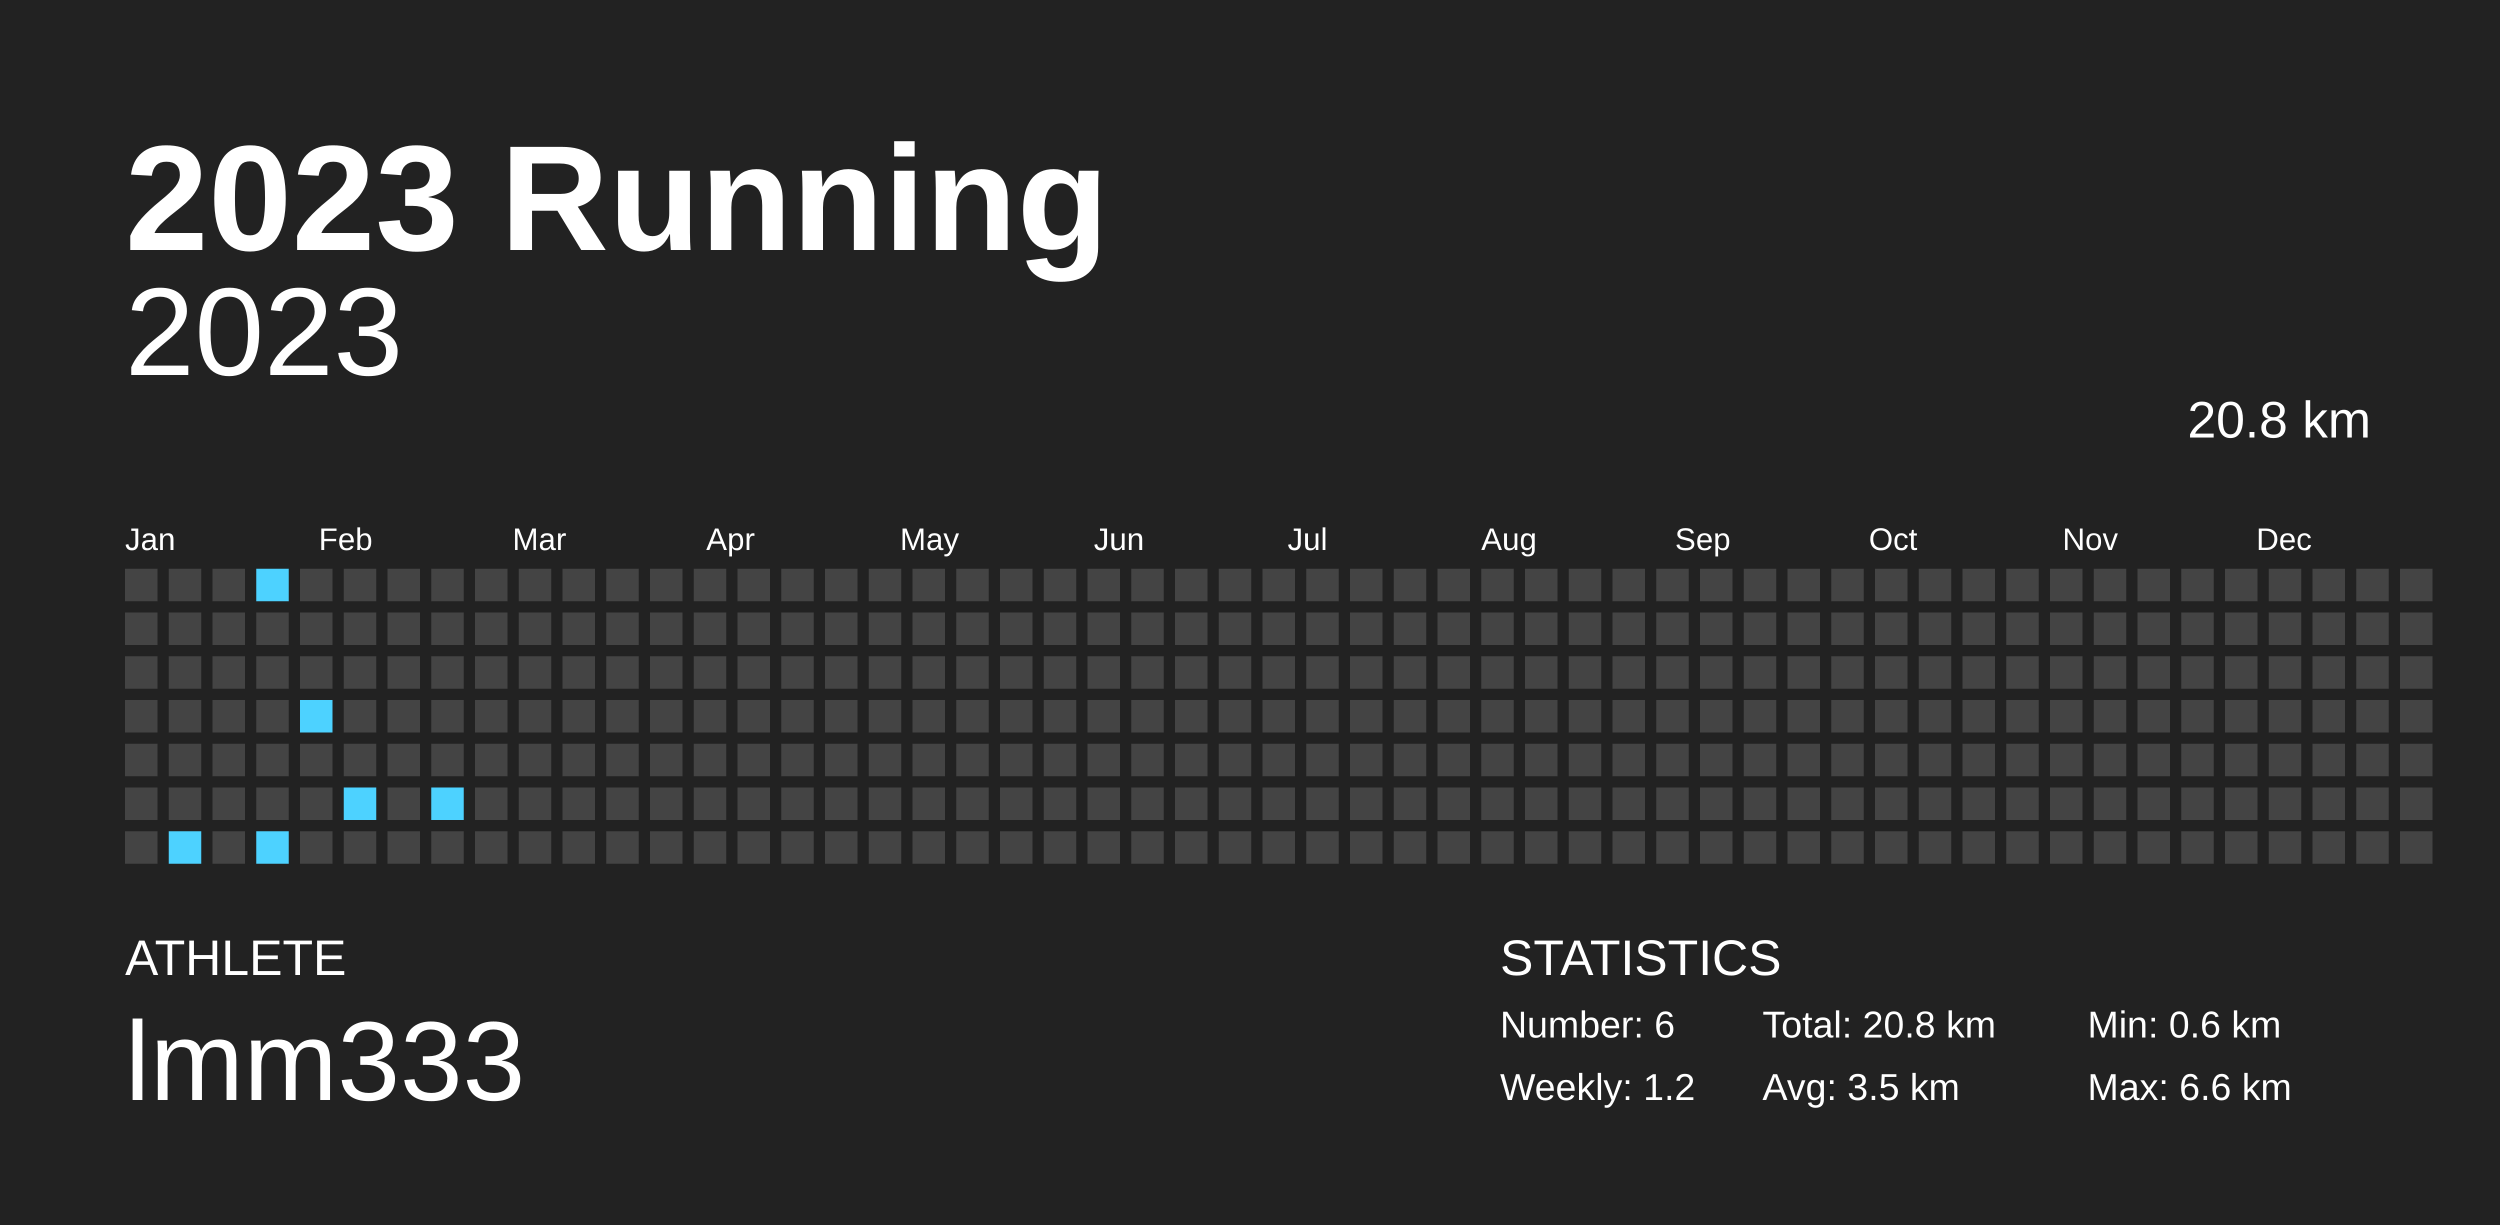
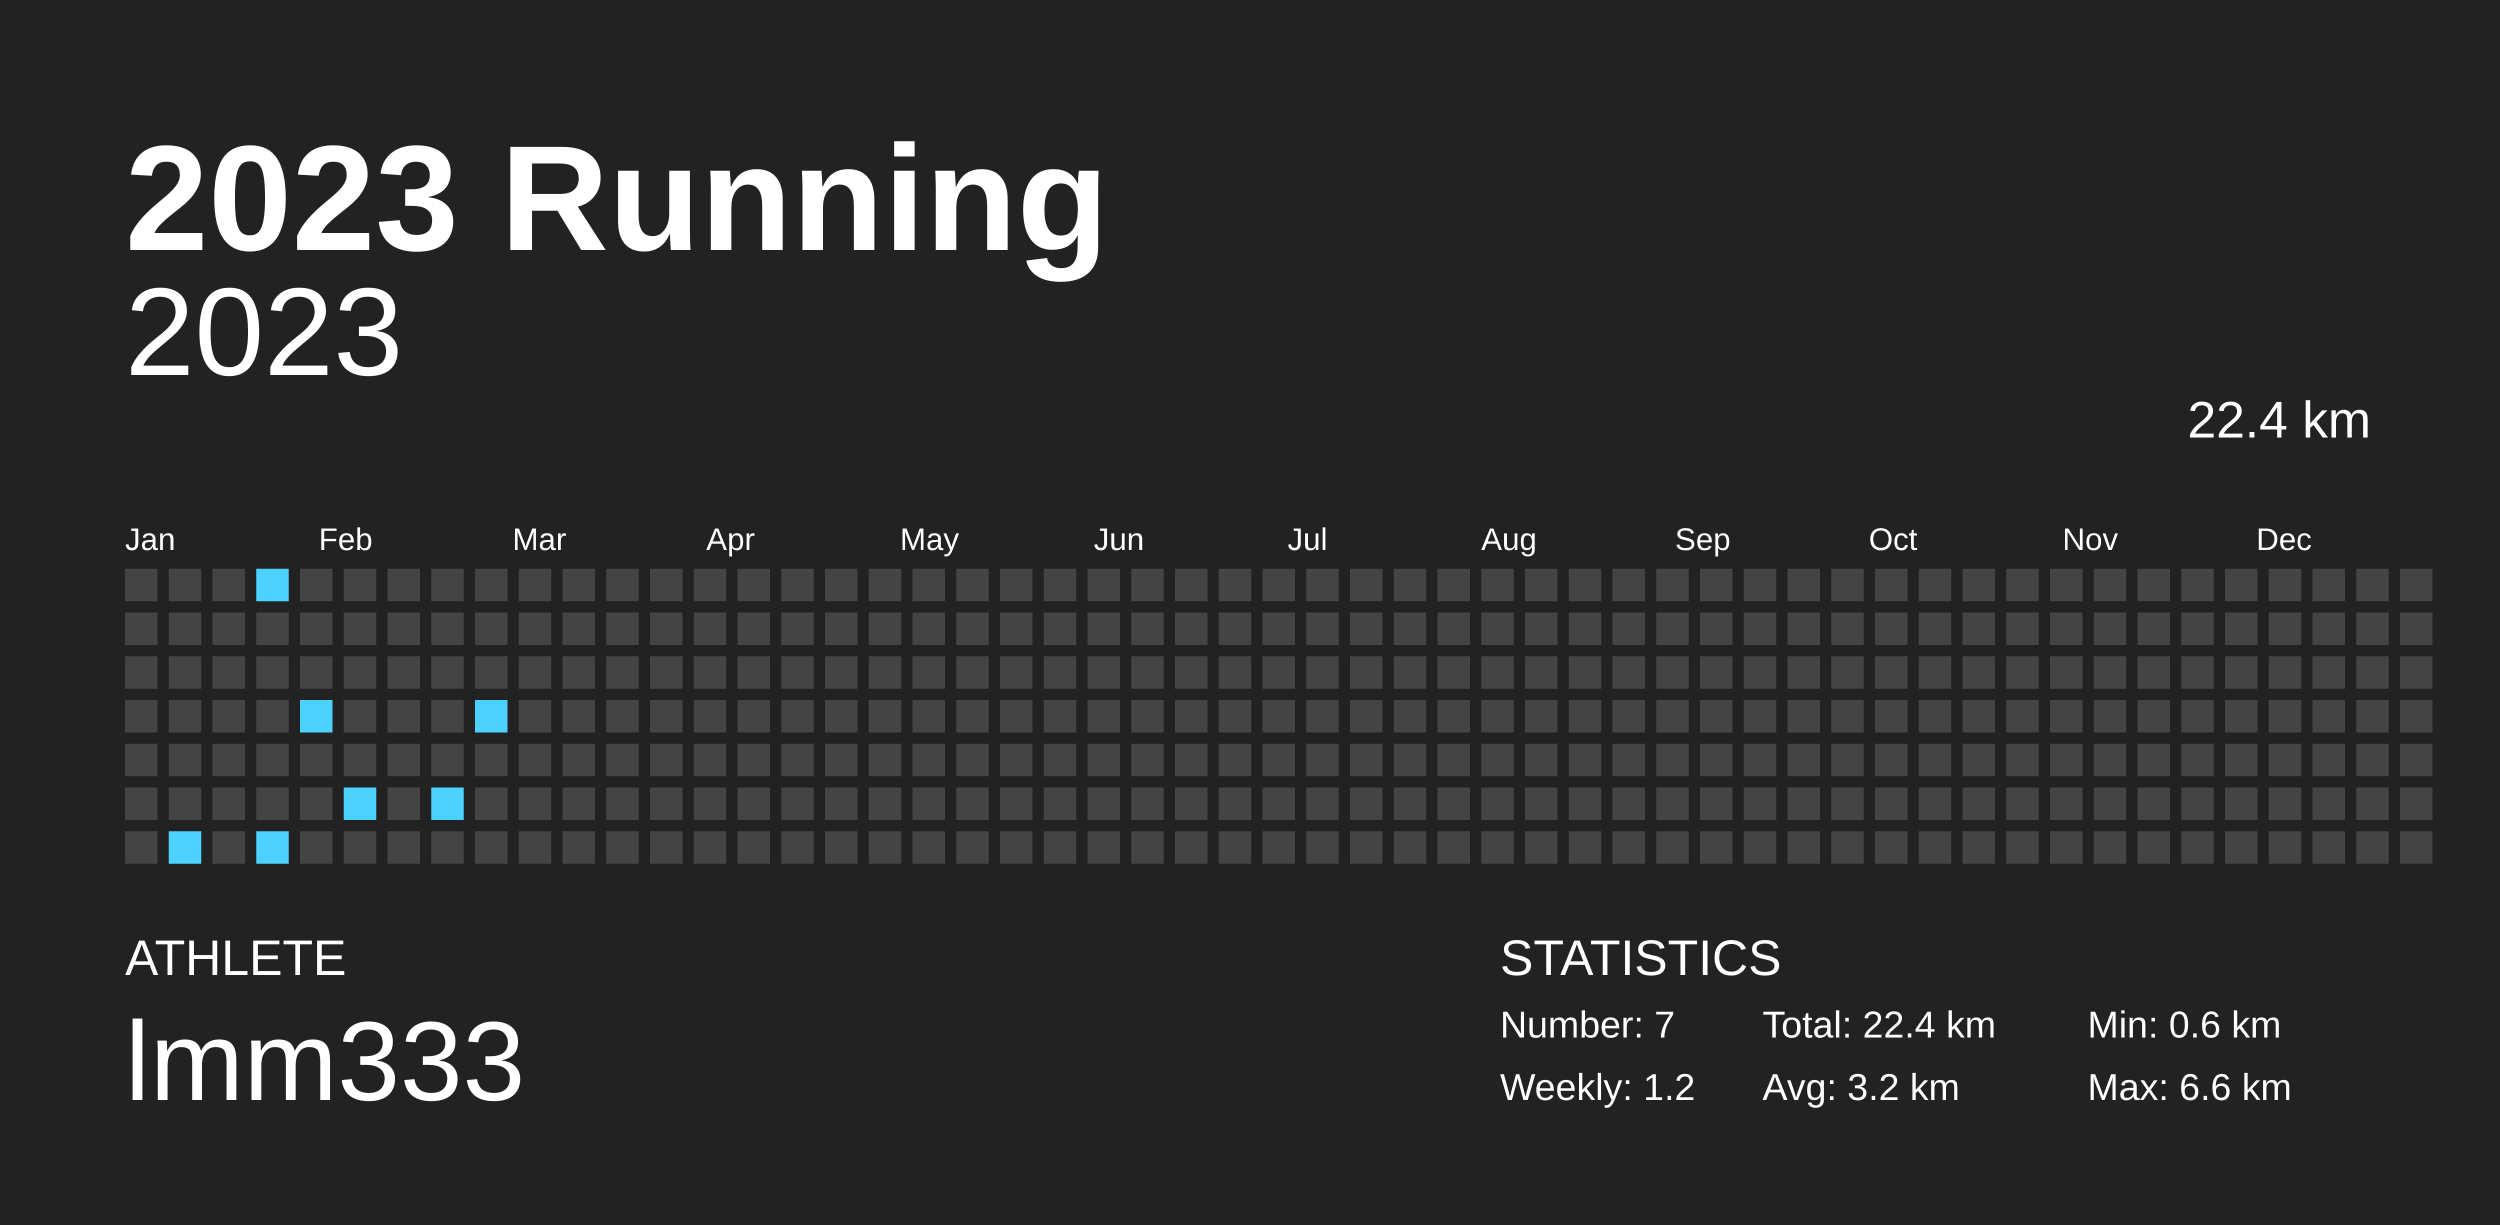
<svg xmlns="http://www.w3.org/2000/svg" baseProfile="full" height="98mm" version="1.1" viewBox="0,0,200,98" width="200mm">
  <defs />
  <rect fill="#222222" height="98" width="200" x="0" y="0" />
  <text fill="#FFFFFF" style="font-size:12px; font-family:Arial; font-weight:bold;" x="10" y="20">2023 Running</text>
  <text fill="#FFFFFF" style="font-size:4px; font-family:Arial" x="10" y="78">ATHLETE</text>
  <text fill="#FFFFFF" style="font-size:9px; font-family:Arial" x="10" y="88">lmm333</text>
  <text fill="#FFFFFF" style="font-size:4px; font-family:Arial" x="120" y="78">STATISTICS</text>
-   <text fill="#FFFFFF" style="font-size:3px; font-family:Arial" x="120" y="83">Number: 6</text>
+   <text fill="#FFFFFF" style="font-size:3px; font-family:Arial" x="120" y="83">Number: 7</text>
  <text fill="#FFFFFF" style="font-size:3px; font-family:Arial" x="120" y="88">Weekly: 1.2</text>
-   <text fill="#FFFFFF" style="font-size:3px; font-family:Arial" x="141" y="83">Total: 20.8 km</text>
-   <text fill="#FFFFFF" style="font-size:3px; font-family:Arial" x="141" y="88">Avg: 3.5 km</text>
+   <text fill="#FFFFFF" style="font-size:3px; font-family:Arial" x="141" y="83">Total: 22.4 km</text>
+   <text fill="#FFFFFF" style="font-size:3px; font-family:Arial" x="141" y="88">Avg: 3.2 km</text>
  <text fill="#FFFFFF" style="font-size:3px; font-family:Arial" x="167" y="83">Min: 0.6 km</text>
  <text fill="#FFFFFF" style="font-size:3px; font-family:Arial" x="167" y="88">Max: 6.6 km</text>
  <text alignment-baseline="hanging" fill="#FFFFFF" style="font-size:10.0px; font-family:Arial;" x="10" y="30">2023</text>
-   <text alignment-baseline="hanging" fill="#FFFFFF" style="font-size:4.125px; font-family:Arial;" x="175" y="35">20.8 km</text>
+   <text alignment-baseline="hanging" fill="#FFFFFF" style="font-size:4.125px; font-family:Arial;" x="175" y="35">22.4 km</text>
  <text fill="#FFFFFF" style="font-size:2.5px; font-family:Arial" x="10.0" y="44">Jan</text>
  <text fill="#FFFFFF" style="font-size:2.5px; font-family:Arial" x="25.5" y="44">Feb</text>
  <text fill="#FFFFFF" style="font-size:2.5px; font-family:Arial" x="41.0" y="44">Mar</text>
  <text fill="#FFFFFF" style="font-size:2.5px; font-family:Arial" x="56.5" y="44">Apr</text>
  <text fill="#FFFFFF" style="font-size:2.5px; font-family:Arial" x="72.0" y="44">May</text>
  <text fill="#FFFFFF" style="font-size:2.5px; font-family:Arial" x="87.5" y="44">Jun</text>
  <text fill="#FFFFFF" style="font-size:2.5px; font-family:Arial" x="103.0" y="44">Jul</text>
  <text fill="#FFFFFF" style="font-size:2.5px; font-family:Arial" x="118.5" y="44">Aug</text>
  <text fill="#FFFFFF" style="font-size:2.5px; font-family:Arial" x="134.0" y="44">Sep</text>
  <text fill="#FFFFFF" style="font-size:2.5px; font-family:Arial" x="149.5" y="44">Oct</text>
  <text fill="#FFFFFF" style="font-size:2.5px; font-family:Arial" x="165.0" y="44">Nov</text>
  <text fill="#FFFFFF" style="font-size:2.5px; font-family:Arial" x="180.5" y="44">Dec</text>
  <rect fill="#444444" height="2.6" width="2.6" x="10.0" y="45.5" />
  <rect fill="#444444" height="2.6" width="2.6" x="10.0" y="49.0" />
  <rect fill="#444444" height="2.6" width="2.6" x="10.0" y="52.5" />
  <rect fill="#444444" height="2.6" width="2.6" x="10.0" y="56.0" />
  <rect fill="#444444" height="2.6" width="2.6" x="10.0" y="59.5" />
  <rect fill="#444444" height="2.6" width="2.6" x="10.0" y="63.0" />
  <rect fill="#444444" height="2.6" width="2.6" x="10.0" y="66.5" />
  <rect fill="#444444" height="2.6" width="2.6" x="13.5" y="45.5" />
  <rect fill="#444444" height="2.6" width="2.6" x="13.5" y="49.0" />
  <rect fill="#444444" height="2.6" width="2.6" x="13.5" y="52.5" />
  <rect fill="#444444" height="2.6" width="2.6" x="13.5" y="56.0" />
  <rect fill="#444444" height="2.6" width="2.6" x="13.5" y="59.5" />
  <rect fill="#444444" height="2.6" width="2.6" x="13.5" y="63.0" />
  <rect fill="#4dd2ff" height="2.6" width="2.6" x="13.5" y="66.5" />
  <rect fill="#444444" height="2.6" width="2.6" x="17.0" y="45.5" />
  <rect fill="#444444" height="2.6" width="2.6" x="17.0" y="49.0" />
  <rect fill="#444444" height="2.6" width="2.6" x="17.0" y="52.5" />
  <rect fill="#444444" height="2.6" width="2.6" x="17.0" y="56.0" />
  <rect fill="#444444" height="2.6" width="2.6" x="17.0" y="59.5" />
  <rect fill="#444444" height="2.6" width="2.6" x="17.0" y="63.0" />
  <rect fill="#444444" height="2.6" width="2.6" x="17.0" y="66.5" />
  <rect fill="#4dd2ff" height="2.6" width="2.6" x="20.5" y="45.5" />
  <rect fill="#444444" height="2.6" width="2.6" x="20.5" y="49.0" />
  <rect fill="#444444" height="2.6" width="2.6" x="20.5" y="52.5" />
  <rect fill="#444444" height="2.6" width="2.6" x="20.5" y="56.0" />
  <rect fill="#444444" height="2.6" width="2.6" x="20.5" y="59.5" />
  <rect fill="#444444" height="2.6" width="2.6" x="20.5" y="63.0" />
  <rect fill="#4dd2ff" height="2.6" width="2.6" x="20.5" y="66.5" />
  <rect fill="#444444" height="2.6" width="2.6" x="24.0" y="45.5" />
  <rect fill="#444444" height="2.6" width="2.6" x="24.0" y="49.0" />
  <rect fill="#444444" height="2.6" width="2.6" x="24.0" y="52.5" />
  <rect fill="#4dd2ff" height="2.6" width="2.6" x="24.0" y="56.0" />
  <rect fill="#444444" height="2.6" width="2.6" x="24.0" y="59.5" />
  <rect fill="#444444" height="2.6" width="2.6" x="24.0" y="63.0" />
  <rect fill="#444444" height="2.6" width="2.6" x="24.0" y="66.5" />
  <rect fill="#444444" height="2.6" width="2.6" x="27.5" y="45.5" />
  <rect fill="#444444" height="2.6" width="2.6" x="27.5" y="49.0" />
  <rect fill="#444444" height="2.6" width="2.6" x="27.5" y="52.5" />
  <rect fill="#444444" height="2.6" width="2.6" x="27.5" y="56.0" />
  <rect fill="#444444" height="2.6" width="2.6" x="27.5" y="59.5" />
  <rect fill="#4dd2ff" height="2.6" width="2.6" x="27.5" y="63.0" />
  <rect fill="#444444" height="2.6" width="2.6" x="27.5" y="66.5" />
  <rect fill="#444444" height="2.6" width="2.6" x="31.0" y="45.5" />
  <rect fill="#444444" height="2.6" width="2.6" x="31.0" y="49.0" />
  <rect fill="#444444" height="2.6" width="2.6" x="31.0" y="52.5" />
  <rect fill="#444444" height="2.6" width="2.6" x="31.0" y="56.0" />
  <rect fill="#444444" height="2.6" width="2.6" x="31.0" y="59.5" />
  <rect fill="#444444" height="2.6" width="2.6" x="31.0" y="63.0" />
  <rect fill="#444444" height="2.6" width="2.6" x="31.0" y="66.5" />
  <rect fill="#444444" height="2.6" width="2.6" x="34.5" y="45.5" />
  <rect fill="#444444" height="2.6" width="2.6" x="34.5" y="49.0" />
  <rect fill="#444444" height="2.6" width="2.6" x="34.5" y="52.5" />
  <rect fill="#444444" height="2.6" width="2.6" x="34.5" y="56.0" />
  <rect fill="#444444" height="2.6" width="2.6" x="34.5" y="59.5" />
  <rect fill="#4dd2ff" height="2.6" width="2.6" x="34.5" y="63.0" />
  <rect fill="#444444" height="2.6" width="2.6" x="34.5" y="66.5" />
  <rect fill="#444444" height="2.6" width="2.6" x="38.0" y="45.5" />
  <rect fill="#444444" height="2.6" width="2.6" x="38.0" y="49.0" />
  <rect fill="#444444" height="2.6" width="2.6" x="38.0" y="52.5" />
-   <rect fill="#444444" height="2.6" width="2.6" x="38.0" y="56.0" />
+   <rect fill="#4dd2ff" height="2.6" width="2.6" x="38.0" y="56.0" />
  <rect fill="#444444" height="2.6" width="2.6" x="38.0" y="59.5" />
  <rect fill="#444444" height="2.6" width="2.6" x="38.0" y="63.0" />
  <rect fill="#444444" height="2.6" width="2.6" x="38.0" y="66.5" />
  <rect fill="#444444" height="2.6" width="2.6" x="41.5" y="45.5" />
  <rect fill="#444444" height="2.6" width="2.6" x="41.5" y="49.0" />
  <rect fill="#444444" height="2.6" width="2.6" x="41.5" y="52.5" />
  <rect fill="#444444" height="2.6" width="2.6" x="41.5" y="56.0" />
  <rect fill="#444444" height="2.6" width="2.6" x="41.5" y="59.5" />
  <rect fill="#444444" height="2.6" width="2.6" x="41.5" y="63.0" />
  <rect fill="#444444" height="2.6" width="2.6" x="41.5" y="66.5" />
  <rect fill="#444444" height="2.6" width="2.6" x="45.0" y="45.5" />
  <rect fill="#444444" height="2.6" width="2.6" x="45.0" y="49.0" />
  <rect fill="#444444" height="2.6" width="2.6" x="45.0" y="52.5" />
  <rect fill="#444444" height="2.6" width="2.6" x="45.0" y="56.0" />
  <rect fill="#444444" height="2.6" width="2.6" x="45.0" y="59.5" />
  <rect fill="#444444" height="2.6" width="2.6" x="45.0" y="63.0" />
  <rect fill="#444444" height="2.6" width="2.6" x="45.0" y="66.5" />
  <rect fill="#444444" height="2.6" width="2.6" x="48.5" y="45.5" />
  <rect fill="#444444" height="2.6" width="2.6" x="48.5" y="49.0" />
  <rect fill="#444444" height="2.6" width="2.6" x="48.5" y="52.5" />
  <rect fill="#444444" height="2.6" width="2.6" x="48.5" y="56.0" />
  <rect fill="#444444" height="2.6" width="2.6" x="48.5" y="59.5" />
  <rect fill="#444444" height="2.6" width="2.6" x="48.5" y="63.0" />
  <rect fill="#444444" height="2.6" width="2.6" x="48.5" y="66.5" />
  <rect fill="#444444" height="2.6" width="2.6" x="52.0" y="45.5" />
  <rect fill="#444444" height="2.6" width="2.6" x="52.0" y="49.0" />
  <rect fill="#444444" height="2.6" width="2.6" x="52.0" y="52.5" />
  <rect fill="#444444" height="2.6" width="2.6" x="52.0" y="56.0" />
  <rect fill="#444444" height="2.6" width="2.6" x="52.0" y="59.5" />
  <rect fill="#444444" height="2.6" width="2.6" x="52.0" y="63.0" />
  <rect fill="#444444" height="2.6" width="2.6" x="52.0" y="66.5" />
  <rect fill="#444444" height="2.6" width="2.6" x="55.5" y="45.5" />
  <rect fill="#444444" height="2.6" width="2.6" x="55.5" y="49.0" />
  <rect fill="#444444" height="2.6" width="2.6" x="55.5" y="52.5" />
  <rect fill="#444444" height="2.6" width="2.6" x="55.5" y="56.0" />
  <rect fill="#444444" height="2.6" width="2.6" x="55.5" y="59.5" />
  <rect fill="#444444" height="2.6" width="2.6" x="55.5" y="63.0" />
  <rect fill="#444444" height="2.6" width="2.6" x="55.5" y="66.5" />
  <rect fill="#444444" height="2.6" width="2.6" x="59.0" y="45.5" />
  <rect fill="#444444" height="2.6" width="2.6" x="59.0" y="49.0" />
  <rect fill="#444444" height="2.6" width="2.6" x="59.0" y="52.5" />
  <rect fill="#444444" height="2.6" width="2.6" x="59.0" y="56.0" />
  <rect fill="#444444" height="2.6" width="2.6" x="59.0" y="59.5" />
  <rect fill="#444444" height="2.6" width="2.6" x="59.0" y="63.0" />
  <rect fill="#444444" height="2.6" width="2.6" x="59.0" y="66.5" />
  <rect fill="#444444" height="2.6" width="2.6" x="62.5" y="45.5" />
  <rect fill="#444444" height="2.6" width="2.6" x="62.5" y="49.0" />
  <rect fill="#444444" height="2.6" width="2.6" x="62.5" y="52.5" />
  <rect fill="#444444" height="2.6" width="2.6" x="62.5" y="56.0" />
  <rect fill="#444444" height="2.6" width="2.6" x="62.5" y="59.5" />
  <rect fill="#444444" height="2.6" width="2.6" x="62.5" y="63.0" />
  <rect fill="#444444" height="2.6" width="2.6" x="62.5" y="66.5" />
  <rect fill="#444444" height="2.6" width="2.6" x="66.0" y="45.5" />
  <rect fill="#444444" height="2.6" width="2.6" x="66.0" y="49.0" />
  <rect fill="#444444" height="2.6" width="2.6" x="66.0" y="52.5" />
  <rect fill="#444444" height="2.6" width="2.6" x="66.0" y="56.0" />
  <rect fill="#444444" height="2.6" width="2.6" x="66.0" y="59.5" />
  <rect fill="#444444" height="2.6" width="2.6" x="66.0" y="63.0" />
  <rect fill="#444444" height="2.6" width="2.6" x="66.0" y="66.5" />
  <rect fill="#444444" height="2.6" width="2.6" x="69.5" y="45.5" />
  <rect fill="#444444" height="2.6" width="2.6" x="69.5" y="49.0" />
  <rect fill="#444444" height="2.6" width="2.6" x="69.5" y="52.5" />
  <rect fill="#444444" height="2.6" width="2.6" x="69.5" y="56.0" />
  <rect fill="#444444" height="2.6" width="2.6" x="69.5" y="59.5" />
  <rect fill="#444444" height="2.6" width="2.6" x="69.5" y="63.0" />
  <rect fill="#444444" height="2.6" width="2.6" x="69.5" y="66.5" />
  <rect fill="#444444" height="2.6" width="2.6" x="73.0" y="45.5" />
  <rect fill="#444444" height="2.6" width="2.6" x="73.0" y="49.0" />
  <rect fill="#444444" height="2.6" width="2.6" x="73.0" y="52.5" />
  <rect fill="#444444" height="2.6" width="2.6" x="73.0" y="56.0" />
  <rect fill="#444444" height="2.6" width="2.6" x="73.0" y="59.5" />
  <rect fill="#444444" height="2.6" width="2.6" x="73.0" y="63.0" />
  <rect fill="#444444" height="2.6" width="2.6" x="73.0" y="66.5" />
  <rect fill="#444444" height="2.6" width="2.6" x="76.5" y="45.5" />
  <rect fill="#444444" height="2.6" width="2.6" x="76.5" y="49.0" />
  <rect fill="#444444" height="2.6" width="2.6" x="76.5" y="52.5" />
  <rect fill="#444444" height="2.6" width="2.6" x="76.5" y="56.0" />
  <rect fill="#444444" height="2.6" width="2.6" x="76.5" y="59.5" />
  <rect fill="#444444" height="2.6" width="2.6" x="76.5" y="63.0" />
  <rect fill="#444444" height="2.6" width="2.6" x="76.5" y="66.5" />
  <rect fill="#444444" height="2.6" width="2.6" x="80.0" y="45.5" />
  <rect fill="#444444" height="2.6" width="2.6" x="80.0" y="49.0" />
  <rect fill="#444444" height="2.6" width="2.6" x="80.0" y="52.5" />
  <rect fill="#444444" height="2.6" width="2.6" x="80.0" y="56.0" />
  <rect fill="#444444" height="2.6" width="2.6" x="80.0" y="59.5" />
  <rect fill="#444444" height="2.6" width="2.6" x="80.0" y="63.0" />
  <rect fill="#444444" height="2.6" width="2.6" x="80.0" y="66.5" />
  <rect fill="#444444" height="2.6" width="2.6" x="83.5" y="45.5" />
  <rect fill="#444444" height="2.6" width="2.6" x="83.5" y="49.0" />
  <rect fill="#444444" height="2.6" width="2.6" x="83.5" y="52.5" />
  <rect fill="#444444" height="2.6" width="2.6" x="83.5" y="56.0" />
  <rect fill="#444444" height="2.6" width="2.6" x="83.5" y="59.5" />
  <rect fill="#444444" height="2.6" width="2.6" x="83.5" y="63.0" />
  <rect fill="#444444" height="2.6" width="2.6" x="83.5" y="66.5" />
  <rect fill="#444444" height="2.6" width="2.6" x="87.0" y="45.5" />
  <rect fill="#444444" height="2.6" width="2.6" x="87.0" y="49.0" />
  <rect fill="#444444" height="2.6" width="2.6" x="87.0" y="52.5" />
  <rect fill="#444444" height="2.6" width="2.6" x="87.0" y="56.0" />
  <rect fill="#444444" height="2.6" width="2.6" x="87.0" y="59.5" />
  <rect fill="#444444" height="2.6" width="2.6" x="87.0" y="63.0" />
  <rect fill="#444444" height="2.6" width="2.6" x="87.0" y="66.5" />
  <rect fill="#444444" height="2.6" width="2.6" x="90.5" y="45.5" />
  <rect fill="#444444" height="2.6" width="2.6" x="90.5" y="49.0" />
  <rect fill="#444444" height="2.6" width="2.6" x="90.5" y="52.5" />
  <rect fill="#444444" height="2.6" width="2.6" x="90.5" y="56.0" />
  <rect fill="#444444" height="2.6" width="2.6" x="90.5" y="59.5" />
  <rect fill="#444444" height="2.6" width="2.6" x="90.5" y="63.0" />
  <rect fill="#444444" height="2.6" width="2.6" x="90.5" y="66.5" />
  <rect fill="#444444" height="2.6" width="2.6" x="94.0" y="45.5" />
  <rect fill="#444444" height="2.6" width="2.6" x="94.0" y="49.0" />
  <rect fill="#444444" height="2.6" width="2.6" x="94.0" y="52.5" />
  <rect fill="#444444" height="2.6" width="2.6" x="94.0" y="56.0" />
  <rect fill="#444444" height="2.6" width="2.6" x="94.0" y="59.5" />
  <rect fill="#444444" height="2.6" width="2.6" x="94.0" y="63.0" />
  <rect fill="#444444" height="2.6" width="2.6" x="94.0" y="66.5" />
  <rect fill="#444444" height="2.6" width="2.6" x="97.5" y="45.5" />
  <rect fill="#444444" height="2.6" width="2.6" x="97.5" y="49.0" />
  <rect fill="#444444" height="2.6" width="2.6" x="97.5" y="52.5" />
  <rect fill="#444444" height="2.6" width="2.6" x="97.5" y="56.0" />
  <rect fill="#444444" height="2.6" width="2.6" x="97.5" y="59.5" />
  <rect fill="#444444" height="2.6" width="2.6" x="97.5" y="63.0" />
  <rect fill="#444444" height="2.6" width="2.6" x="97.5" y="66.5" />
  <rect fill="#444444" height="2.6" width="2.6" x="101.0" y="45.5" />
  <rect fill="#444444" height="2.6" width="2.6" x="101.0" y="49.0" />
  <rect fill="#444444" height="2.6" width="2.6" x="101.0" y="52.5" />
  <rect fill="#444444" height="2.6" width="2.6" x="101.0" y="56.0" />
  <rect fill="#444444" height="2.6" width="2.6" x="101.0" y="59.5" />
  <rect fill="#444444" height="2.6" width="2.6" x="101.0" y="63.0" />
  <rect fill="#444444" height="2.6" width="2.6" x="101.0" y="66.5" />
  <rect fill="#444444" height="2.6" width="2.6" x="104.5" y="45.5" />
  <rect fill="#444444" height="2.6" width="2.6" x="104.5" y="49.0" />
  <rect fill="#444444" height="2.6" width="2.6" x="104.5" y="52.5" />
  <rect fill="#444444" height="2.6" width="2.6" x="104.5" y="56.0" />
  <rect fill="#444444" height="2.6" width="2.6" x="104.5" y="59.5" />
  <rect fill="#444444" height="2.6" width="2.6" x="104.5" y="63.0" />
  <rect fill="#444444" height="2.6" width="2.6" x="104.5" y="66.5" />
  <rect fill="#444444" height="2.6" width="2.6" x="108.0" y="45.5" />
  <rect fill="#444444" height="2.6" width="2.6" x="108.0" y="49.0" />
  <rect fill="#444444" height="2.6" width="2.6" x="108.0" y="52.5" />
  <rect fill="#444444" height="2.6" width="2.6" x="108.0" y="56.0" />
  <rect fill="#444444" height="2.6" width="2.6" x="108.0" y="59.5" />
  <rect fill="#444444" height="2.6" width="2.6" x="108.0" y="63.0" />
  <rect fill="#444444" height="2.6" width="2.6" x="108.0" y="66.5" />
  <rect fill="#444444" height="2.6" width="2.6" x="111.5" y="45.5" />
  <rect fill="#444444" height="2.6" width="2.6" x="111.5" y="49.0" />
  <rect fill="#444444" height="2.6" width="2.6" x="111.5" y="52.5" />
  <rect fill="#444444" height="2.6" width="2.6" x="111.5" y="56.0" />
  <rect fill="#444444" height="2.6" width="2.6" x="111.5" y="59.5" />
  <rect fill="#444444" height="2.6" width="2.6" x="111.5" y="63.0" />
  <rect fill="#444444" height="2.6" width="2.6" x="111.5" y="66.5" />
  <rect fill="#444444" height="2.6" width="2.6" x="115.0" y="45.5" />
  <rect fill="#444444" height="2.6" width="2.6" x="115.0" y="49.0" />
  <rect fill="#444444" height="2.6" width="2.6" x="115.0" y="52.5" />
  <rect fill="#444444" height="2.6" width="2.6" x="115.0" y="56.0" />
  <rect fill="#444444" height="2.6" width="2.6" x="115.0" y="59.5" />
  <rect fill="#444444" height="2.6" width="2.6" x="115.0" y="63.0" />
  <rect fill="#444444" height="2.6" width="2.6" x="115.0" y="66.5" />
  <rect fill="#444444" height="2.6" width="2.6" x="118.5" y="45.5" />
  <rect fill="#444444" height="2.6" width="2.6" x="118.5" y="49.0" />
  <rect fill="#444444" height="2.6" width="2.6" x="118.5" y="52.5" />
  <rect fill="#444444" height="2.6" width="2.6" x="118.5" y="56.0" />
  <rect fill="#444444" height="2.6" width="2.6" x="118.5" y="59.5" />
  <rect fill="#444444" height="2.6" width="2.6" x="118.5" y="63.0" />
  <rect fill="#444444" height="2.6" width="2.6" x="118.5" y="66.5" />
  <rect fill="#444444" height="2.6" width="2.6" x="122.0" y="45.5" />
  <rect fill="#444444" height="2.6" width="2.6" x="122.0" y="49.0" />
  <rect fill="#444444" height="2.6" width="2.6" x="122.0" y="52.5" />
  <rect fill="#444444" height="2.6" width="2.6" x="122.0" y="56.0" />
  <rect fill="#444444" height="2.6" width="2.6" x="122.0" y="59.5" />
  <rect fill="#444444" height="2.6" width="2.6" x="122.0" y="63.0" />
  <rect fill="#444444" height="2.6" width="2.6" x="122.0" y="66.5" />
  <rect fill="#444444" height="2.6" width="2.6" x="125.5" y="45.5" />
  <rect fill="#444444" height="2.6" width="2.6" x="125.5" y="49.0" />
  <rect fill="#444444" height="2.6" width="2.6" x="125.5" y="52.5" />
  <rect fill="#444444" height="2.6" width="2.6" x="125.5" y="56.0" />
  <rect fill="#444444" height="2.6" width="2.6" x="125.5" y="59.5" />
  <rect fill="#444444" height="2.6" width="2.6" x="125.5" y="63.0" />
  <rect fill="#444444" height="2.6" width="2.6" x="125.5" y="66.5" />
  <rect fill="#444444" height="2.6" width="2.6" x="129.0" y="45.5" />
  <rect fill="#444444" height="2.6" width="2.6" x="129.0" y="49.0" />
  <rect fill="#444444" height="2.6" width="2.6" x="129.0" y="52.5" />
  <rect fill="#444444" height="2.6" width="2.6" x="129.0" y="56.0" />
  <rect fill="#444444" height="2.6" width="2.6" x="129.0" y="59.5" />
  <rect fill="#444444" height="2.6" width="2.6" x="129.0" y="63.0" />
  <rect fill="#444444" height="2.6" width="2.6" x="129.0" y="66.5" />
  <rect fill="#444444" height="2.6" width="2.6" x="132.5" y="45.5" />
  <rect fill="#444444" height="2.6" width="2.6" x="132.5" y="49.0" />
  <rect fill="#444444" height="2.6" width="2.6" x="132.5" y="52.5" />
  <rect fill="#444444" height="2.6" width="2.6" x="132.5" y="56.0" />
  <rect fill="#444444" height="2.6" width="2.6" x="132.5" y="59.5" />
  <rect fill="#444444" height="2.6" width="2.6" x="132.5" y="63.0" />
  <rect fill="#444444" height="2.6" width="2.6" x="132.5" y="66.5" />
  <rect fill="#444444" height="2.6" width="2.6" x="136.0" y="45.5" />
  <rect fill="#444444" height="2.6" width="2.6" x="136.0" y="49.0" />
  <rect fill="#444444" height="2.6" width="2.6" x="136.0" y="52.5" />
  <rect fill="#444444" height="2.6" width="2.6" x="136.0" y="56.0" />
  <rect fill="#444444" height="2.6" width="2.6" x="136.0" y="59.5" />
  <rect fill="#444444" height="2.6" width="2.6" x="136.0" y="63.0" />
  <rect fill="#444444" height="2.6" width="2.6" x="136.0" y="66.5" />
  <rect fill="#444444" height="2.6" width="2.6" x="139.5" y="45.5" />
  <rect fill="#444444" height="2.6" width="2.6" x="139.5" y="49.0" />
  <rect fill="#444444" height="2.6" width="2.6" x="139.5" y="52.5" />
  <rect fill="#444444" height="2.6" width="2.6" x="139.5" y="56.0" />
  <rect fill="#444444" height="2.6" width="2.6" x="139.5" y="59.5" />
  <rect fill="#444444" height="2.6" width="2.6" x="139.5" y="63.0" />
  <rect fill="#444444" height="2.6" width="2.6" x="139.5" y="66.5" />
  <rect fill="#444444" height="2.6" width="2.6" x="143.0" y="45.5" />
  <rect fill="#444444" height="2.6" width="2.6" x="143.0" y="49.0" />
  <rect fill="#444444" height="2.6" width="2.6" x="143.0" y="52.5" />
  <rect fill="#444444" height="2.6" width="2.6" x="143.0" y="56.0" />
  <rect fill="#444444" height="2.6" width="2.6" x="143.0" y="59.5" />
  <rect fill="#444444" height="2.6" width="2.6" x="143.0" y="63.0" />
  <rect fill="#444444" height="2.6" width="2.6" x="143.0" y="66.5" />
  <rect fill="#444444" height="2.6" width="2.6" x="146.5" y="45.5" />
  <rect fill="#444444" height="2.6" width="2.6" x="146.5" y="49.0" />
  <rect fill="#444444" height="2.6" width="2.6" x="146.5" y="52.5" />
  <rect fill="#444444" height="2.6" width="2.6" x="146.5" y="56.0" />
  <rect fill="#444444" height="2.6" width="2.6" x="146.5" y="59.5" />
  <rect fill="#444444" height="2.6" width="2.6" x="146.5" y="63.0" />
  <rect fill="#444444" height="2.6" width="2.6" x="146.5" y="66.5" />
  <rect fill="#444444" height="2.6" width="2.6" x="150.0" y="45.5" />
  <rect fill="#444444" height="2.6" width="2.6" x="150.0" y="49.0" />
  <rect fill="#444444" height="2.6" width="2.6" x="150.0" y="52.5" />
  <rect fill="#444444" height="2.6" width="2.6" x="150.0" y="56.0" />
  <rect fill="#444444" height="2.6" width="2.6" x="150.0" y="59.5" />
  <rect fill="#444444" height="2.6" width="2.6" x="150.0" y="63.0" />
  <rect fill="#444444" height="2.6" width="2.6" x="150.0" y="66.5" />
  <rect fill="#444444" height="2.6" width="2.6" x="153.5" y="45.5" />
  <rect fill="#444444" height="2.6" width="2.6" x="153.5" y="49.0" />
  <rect fill="#444444" height="2.6" width="2.6" x="153.5" y="52.5" />
  <rect fill="#444444" height="2.6" width="2.6" x="153.5" y="56.0" />
  <rect fill="#444444" height="2.6" width="2.6" x="153.5" y="59.5" />
  <rect fill="#444444" height="2.6" width="2.6" x="153.5" y="63.0" />
  <rect fill="#444444" height="2.6" width="2.6" x="153.5" y="66.5" />
  <rect fill="#444444" height="2.6" width="2.6" x="157.0" y="45.5" />
  <rect fill="#444444" height="2.6" width="2.6" x="157.0" y="49.0" />
  <rect fill="#444444" height="2.6" width="2.6" x="157.0" y="52.5" />
  <rect fill="#444444" height="2.6" width="2.6" x="157.0" y="56.0" />
  <rect fill="#444444" height="2.6" width="2.6" x="157.0" y="59.5" />
  <rect fill="#444444" height="2.6" width="2.6" x="157.0" y="63.0" />
  <rect fill="#444444" height="2.6" width="2.6" x="157.0" y="66.5" />
  <rect fill="#444444" height="2.6" width="2.6" x="160.5" y="45.5" />
  <rect fill="#444444" height="2.6" width="2.6" x="160.5" y="49.0" />
  <rect fill="#444444" height="2.6" width="2.6" x="160.5" y="52.5" />
  <rect fill="#444444" height="2.6" width="2.6" x="160.5" y="56.0" />
  <rect fill="#444444" height="2.6" width="2.6" x="160.5" y="59.5" />
  <rect fill="#444444" height="2.6" width="2.6" x="160.5" y="63.0" />
  <rect fill="#444444" height="2.6" width="2.6" x="160.5" y="66.5" />
  <rect fill="#444444" height="2.6" width="2.6" x="164.0" y="45.5" />
  <rect fill="#444444" height="2.6" width="2.6" x="164.0" y="49.0" />
  <rect fill="#444444" height="2.6" width="2.6" x="164.0" y="52.5" />
  <rect fill="#444444" height="2.6" width="2.6" x="164.0" y="56.0" />
  <rect fill="#444444" height="2.6" width="2.6" x="164.0" y="59.5" />
  <rect fill="#444444" height="2.6" width="2.6" x="164.0" y="63.0" />
  <rect fill="#444444" height="2.6" width="2.6" x="164.0" y="66.5" />
  <rect fill="#444444" height="2.6" width="2.6" x="167.5" y="45.5" />
  <rect fill="#444444" height="2.6" width="2.6" x="167.5" y="49.0" />
  <rect fill="#444444" height="2.6" width="2.6" x="167.5" y="52.5" />
  <rect fill="#444444" height="2.6" width="2.6" x="167.5" y="56.0" />
  <rect fill="#444444" height="2.6" width="2.6" x="167.5" y="59.5" />
  <rect fill="#444444" height="2.6" width="2.6" x="167.5" y="63.0" />
  <rect fill="#444444" height="2.6" width="2.6" x="167.5" y="66.5" />
  <rect fill="#444444" height="2.6" width="2.6" x="171.0" y="45.5" />
  <rect fill="#444444" height="2.6" width="2.6" x="171.0" y="49.0" />
  <rect fill="#444444" height="2.6" width="2.6" x="171.0" y="52.5" />
  <rect fill="#444444" height="2.6" width="2.6" x="171.0" y="56.0" />
  <rect fill="#444444" height="2.6" width="2.6" x="171.0" y="59.5" />
  <rect fill="#444444" height="2.6" width="2.6" x="171.0" y="63.0" />
  <rect fill="#444444" height="2.6" width="2.6" x="171.0" y="66.5" />
  <rect fill="#444444" height="2.6" width="2.6" x="174.5" y="45.5" />
  <rect fill="#444444" height="2.6" width="2.6" x="174.5" y="49.0" />
  <rect fill="#444444" height="2.6" width="2.6" x="174.5" y="52.5" />
  <rect fill="#444444" height="2.6" width="2.6" x="174.5" y="56.0" />
  <rect fill="#444444" height="2.6" width="2.6" x="174.5" y="59.5" />
  <rect fill="#444444" height="2.6" width="2.6" x="174.5" y="63.0" />
  <rect fill="#444444" height="2.6" width="2.6" x="174.5" y="66.5" />
  <rect fill="#444444" height="2.6" width="2.6" x="178.0" y="45.5" />
  <rect fill="#444444" height="2.6" width="2.6" x="178.0" y="49.0" />
  <rect fill="#444444" height="2.6" width="2.6" x="178.0" y="52.5" />
  <rect fill="#444444" height="2.6" width="2.6" x="178.0" y="56.0" />
  <rect fill="#444444" height="2.6" width="2.6" x="178.0" y="59.5" />
  <rect fill="#444444" height="2.6" width="2.6" x="178.0" y="63.0" />
  <rect fill="#444444" height="2.6" width="2.6" x="178.0" y="66.5" />
  <rect fill="#444444" height="2.6" width="2.6" x="181.5" y="45.5" />
  <rect fill="#444444" height="2.6" width="2.6" x="181.5" y="49.0" />
  <rect fill="#444444" height="2.6" width="2.6" x="181.5" y="52.5" />
  <rect fill="#444444" height="2.6" width="2.6" x="181.5" y="56.0" />
  <rect fill="#444444" height="2.6" width="2.6" x="181.5" y="59.5" />
  <rect fill="#444444" height="2.6" width="2.6" x="181.5" y="63.0" />
  <rect fill="#444444" height="2.6" width="2.6" x="181.5" y="66.5" />
  <rect fill="#444444" height="2.6" width="2.6" x="185.0" y="45.5" />
  <rect fill="#444444" height="2.6" width="2.6" x="185.0" y="49.0" />
  <rect fill="#444444" height="2.6" width="2.6" x="185.0" y="52.5" />
  <rect fill="#444444" height="2.6" width="2.6" x="185.0" y="56.0" />
  <rect fill="#444444" height="2.6" width="2.6" x="185.0" y="59.5" />
  <rect fill="#444444" height="2.6" width="2.6" x="185.0" y="63.0" />
  <rect fill="#444444" height="2.6" width="2.6" x="185.0" y="66.5" />
  <rect fill="#444444" height="2.6" width="2.6" x="188.5" y="45.5" />
  <rect fill="#444444" height="2.6" width="2.6" x="188.5" y="49.0" />
  <rect fill="#444444" height="2.6" width="2.6" x="188.5" y="52.5" />
  <rect fill="#444444" height="2.6" width="2.6" x="188.5" y="56.0" />
  <rect fill="#444444" height="2.6" width="2.6" x="188.5" y="59.5" />
  <rect fill="#444444" height="2.6" width="2.6" x="188.5" y="63.0" />
  <rect fill="#444444" height="2.6" width="2.6" x="188.5" y="66.5" />
  <rect fill="#444444" height="2.6" width="2.6" x="192.0" y="45.5" />
  <rect fill="#444444" height="2.6" width="2.6" x="192.0" y="49.0" />
  <rect fill="#444444" height="2.6" width="2.6" x="192.0" y="52.5" />
  <rect fill="#444444" height="2.6" width="2.6" x="192.0" y="56.0" />
  <rect fill="#444444" height="2.6" width="2.6" x="192.0" y="59.5" />
  <rect fill="#444444" height="2.6" width="2.6" x="192.0" y="63.0" />
  <rect fill="#444444" height="2.6" width="2.6" x="192.0" y="66.5" />
</svg>
